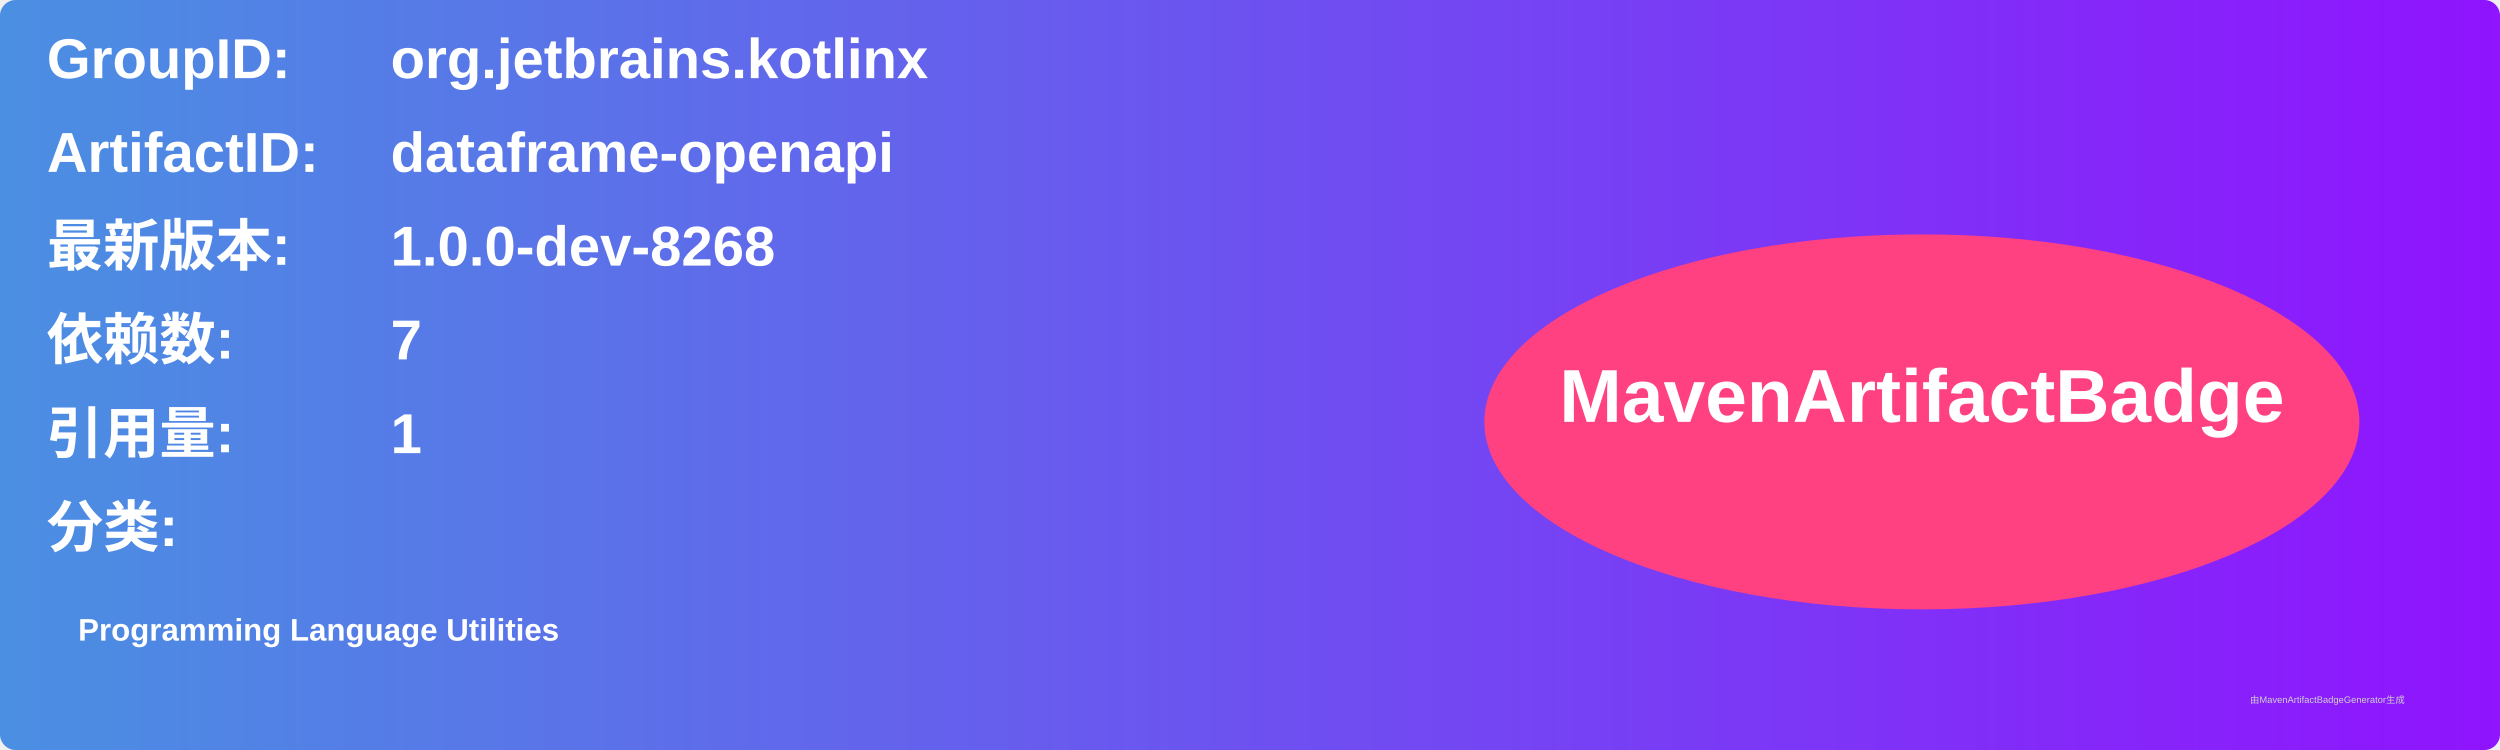
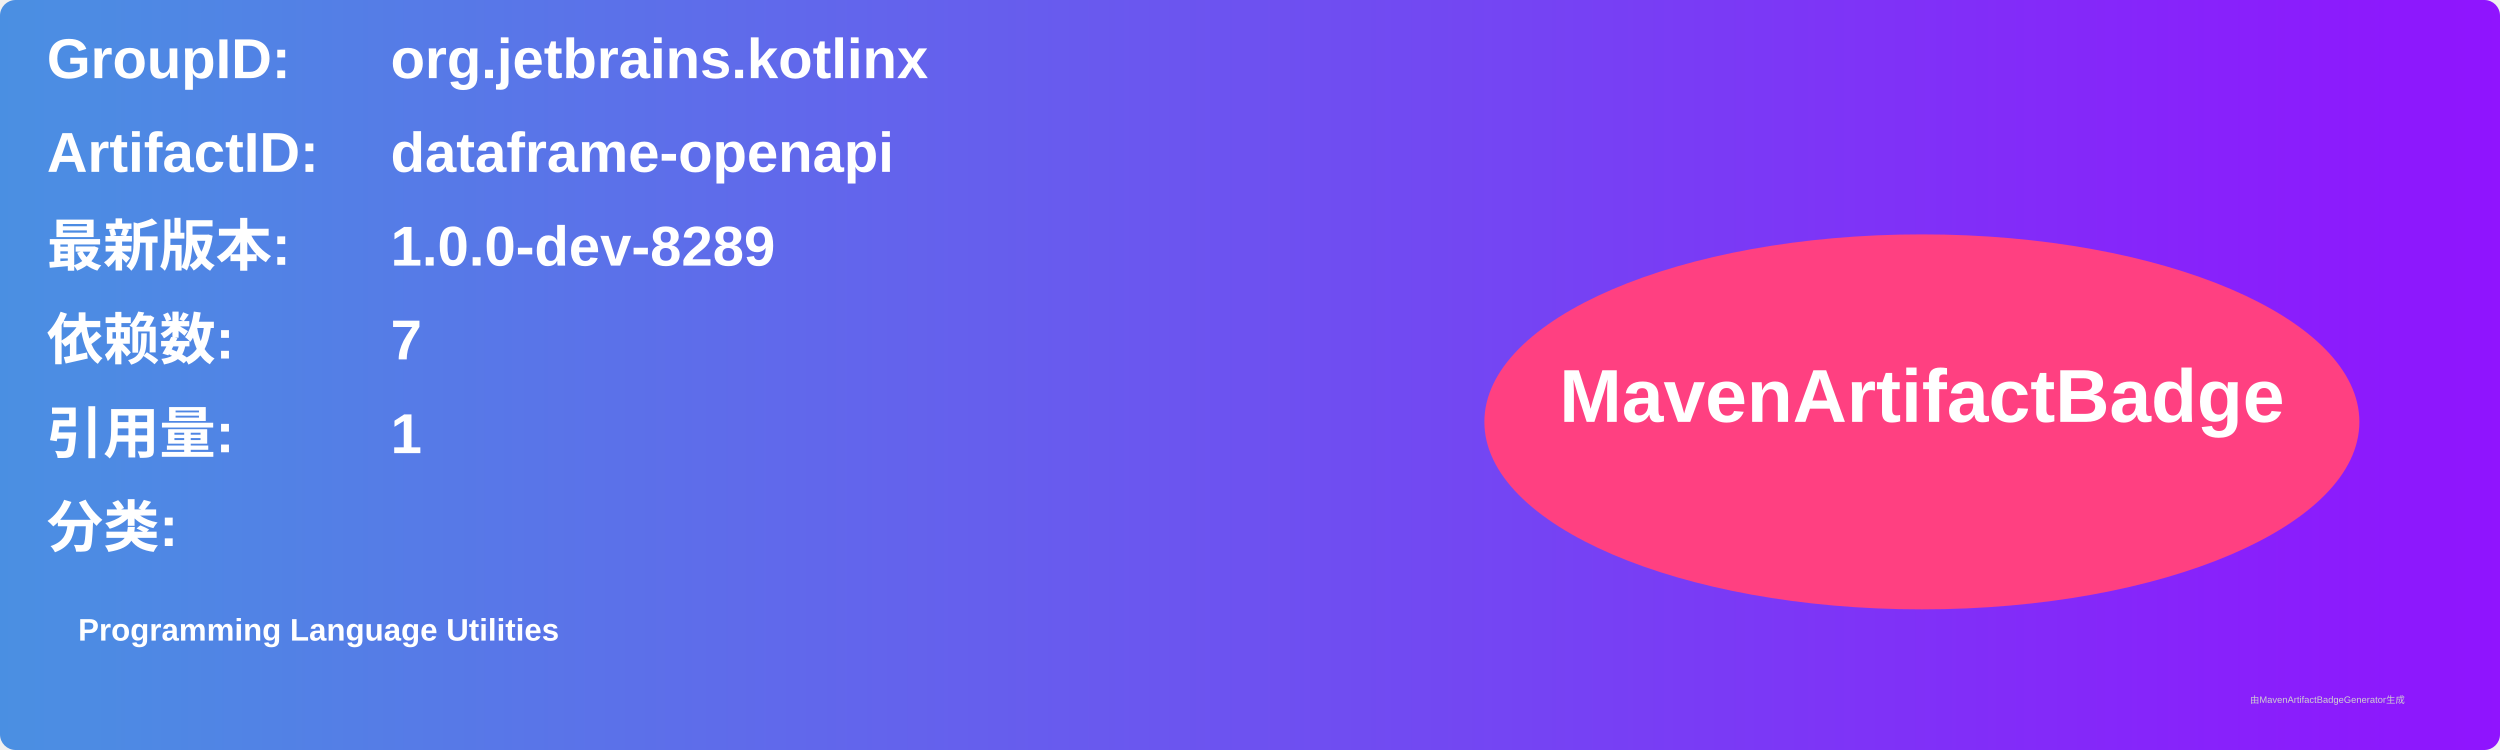
<svg xmlns="http://www.w3.org/2000/svg" width="800" height="240" viewBox="0 0 800 240">
  <linearGradient id="grad" x1="0%" y1="0%" x2="100%" y2="0%">
    <stop offset="0%" stop-color="#4a90e2" />
    <stop offset="100%" stop-color="#9013fe" />
  </linearGradient>
  <rect width="100%" height="100%" rx="5" ry="5" fill="url(#grad)" />
  <g transform="translate(15, 15)">
    <text x="0" y="10" font-family="Arial" font-size="18" fill="white" font-weight="bold" width="260">GroupID:</text>
    <text x="110" y="10" font-family="Arial" font-size="18" fill="white" font-weight="bold" width="460">org.jetbrains.kotlinx</text>
    <text x="0" y="40" font-family="Arial" font-size="18" fill="white" font-weight="bold" width="260">ArtifactID:</text>
    <text x="110" y="40" font-family="Arial" font-size="18" fill="white" font-weight="bold" width="460">dataframe-openapi</text>
    <text x="0" y="70" font-family="Arial" font-size="18" fill="white" font-weight="bold">最新版本:</text>
    <text x="110" y="70" font-family="Arial" font-size="18" fill="white" font-weight="bold">
-       <tspan font-weight="bold">1.0.0-dev-8268</tspan>
+       <tspan font-weight="bold">1.0.0-dev-8289</tspan>
    </text>
    <text x="0" y="100" font-family="Arial" font-size="18" fill="white" font-weight="bold">依赖数: </text>
    <text x="110" y="100" font-family="Arial" font-size="18" fill="white">
      <tspan font-weight="bold">7</tspan>
    </text>
    <text x="0" y="130" font-family="Arial" font-size="18" fill="white" font-weight="bold">引用量: </text>
    <text x="110" y="130" font-family="Arial" font-size="18" fill="white">
      <tspan font-weight="bold">1</tspan>
    </text>
    <text x="0" y="160" font-family="Arial" font-size="18" fill="white" font-weight="bold">分类:</text>
    <text x="10" y="190" font-family="Arial" font-size="10" fill="white">
      <tspan font-weight="bold">Programming Language Utilities</tspan>
    </text>
    <ellipse cx="600" cy="120" rx="140" ry="60" fill="#ff4081" />
    <text x="600" y="120" text-anchor="middle" font-family="Arial" font-size="24" fill="white" font-weight="bold">MavenArtifactBadge</text>
  </g>
  <text x="720" y="225" font-family="Arial" font-size="3" fill="#d0d0d0">由MavenArtifactBadgeGenerator生成</text>
</svg>
